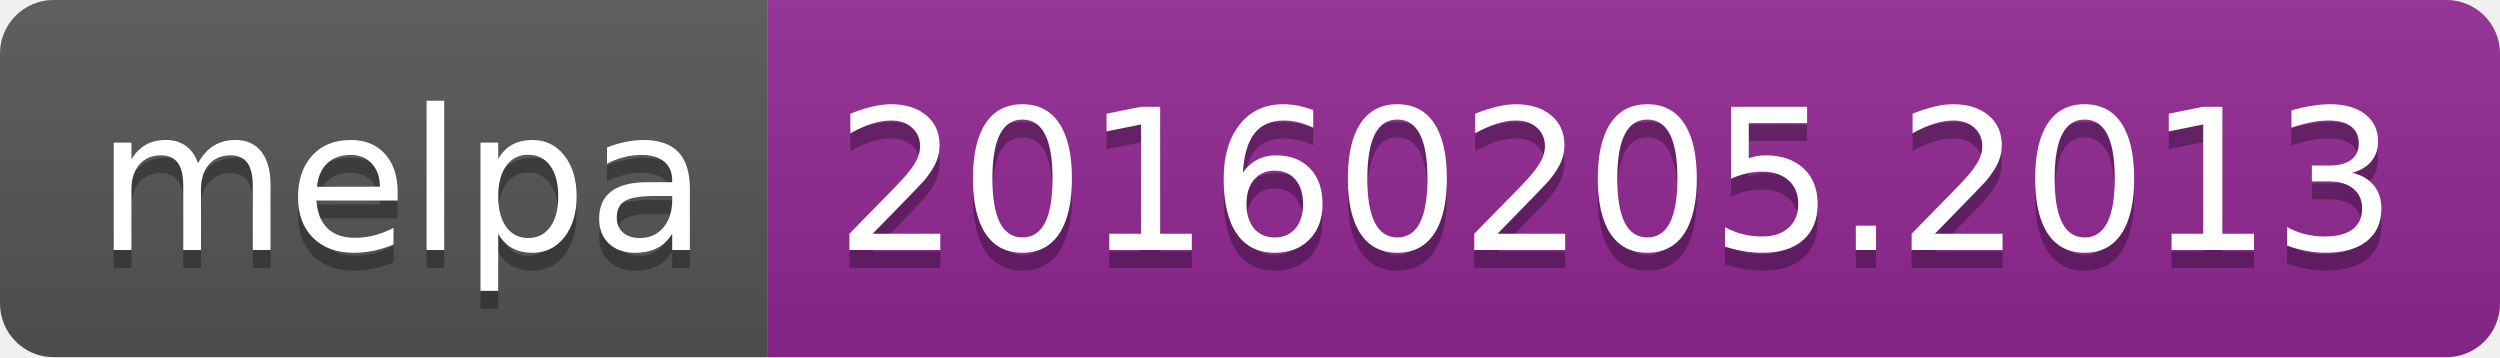
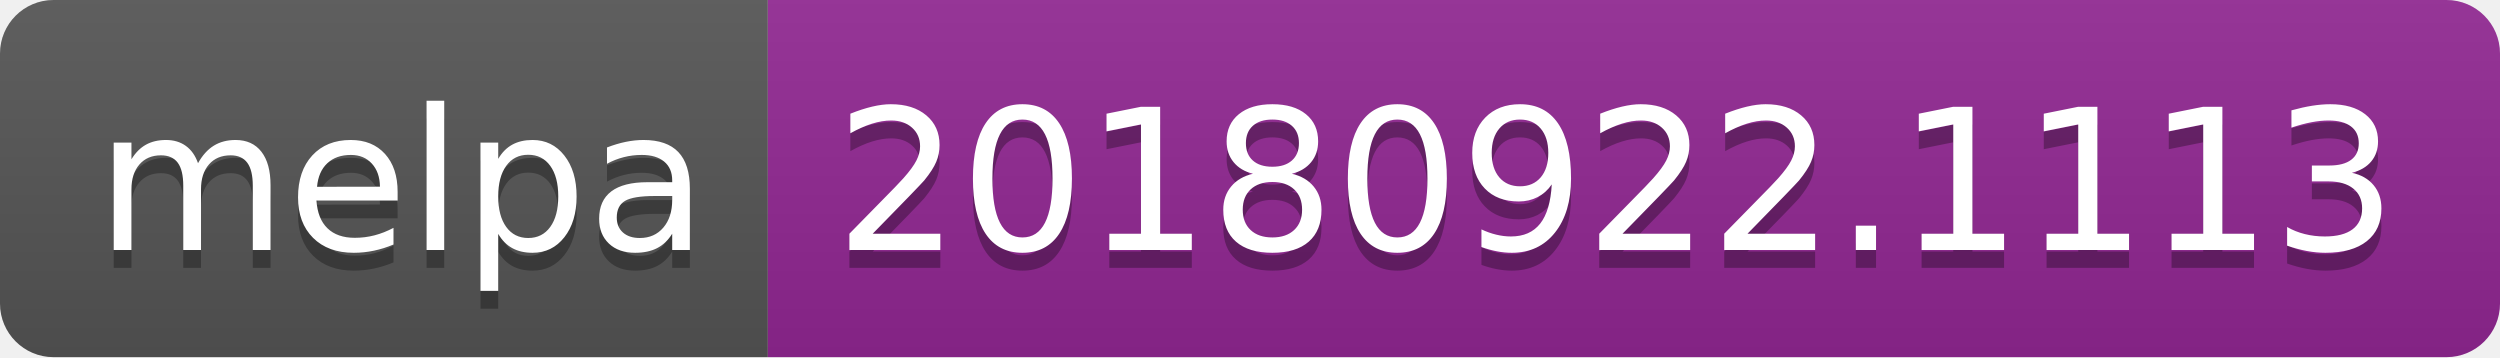
<svg xmlns="http://www.w3.org/2000/svg" width="140" height="20">
  <linearGradient id="b" x2="0" y2="100%">
    <stop offset="0" stop-color="#bbb" stop-opacity=".1" />
    <stop offset="1" stop-opacity=".1" />
  </linearGradient>
  <clipPath id="a">
    <rect width="140" height="20" rx="3" fill="#fff" />
  </clipPath>
  <g clip-path="url(#a)">
    <path fill="#555" d="M0 0h43v20H0z" />
    <path fill="#922793" d="M43 0h97v20H43z" />
    <path fill="url(#b)" d="M0 0h140v20H0z" />
  </g>
  <g fill="#fff" text-anchor="middle" font-family="DejaVu Sans,Verdana,Geneva,sans-serif" font-size="110">
    <text x="225" y="150" fill="#010101" fill-opacity=".3" transform="scale(.1)" textLength="330">melpa</text>
    <text x="225" y="140" transform="scale(.1)" textLength="330">melpa</text>
-     <text x="905" y="150" fill="#010101" fill-opacity=".3" transform="scale(.1)" textLength="870">20160205.2013</text>
-     <text x="905" y="140" transform="scale(.1)" textLength="870">20160205.2013</text>
+     <text x="905" y="150" fill="#010101" fill-opacity=".3" transform="scale(.1)" textLength="870">20180922.1113</text>
+     <text x="905" y="140" transform="scale(.1)" textLength="870">20180922.1113</text>
  </g>
</svg>
